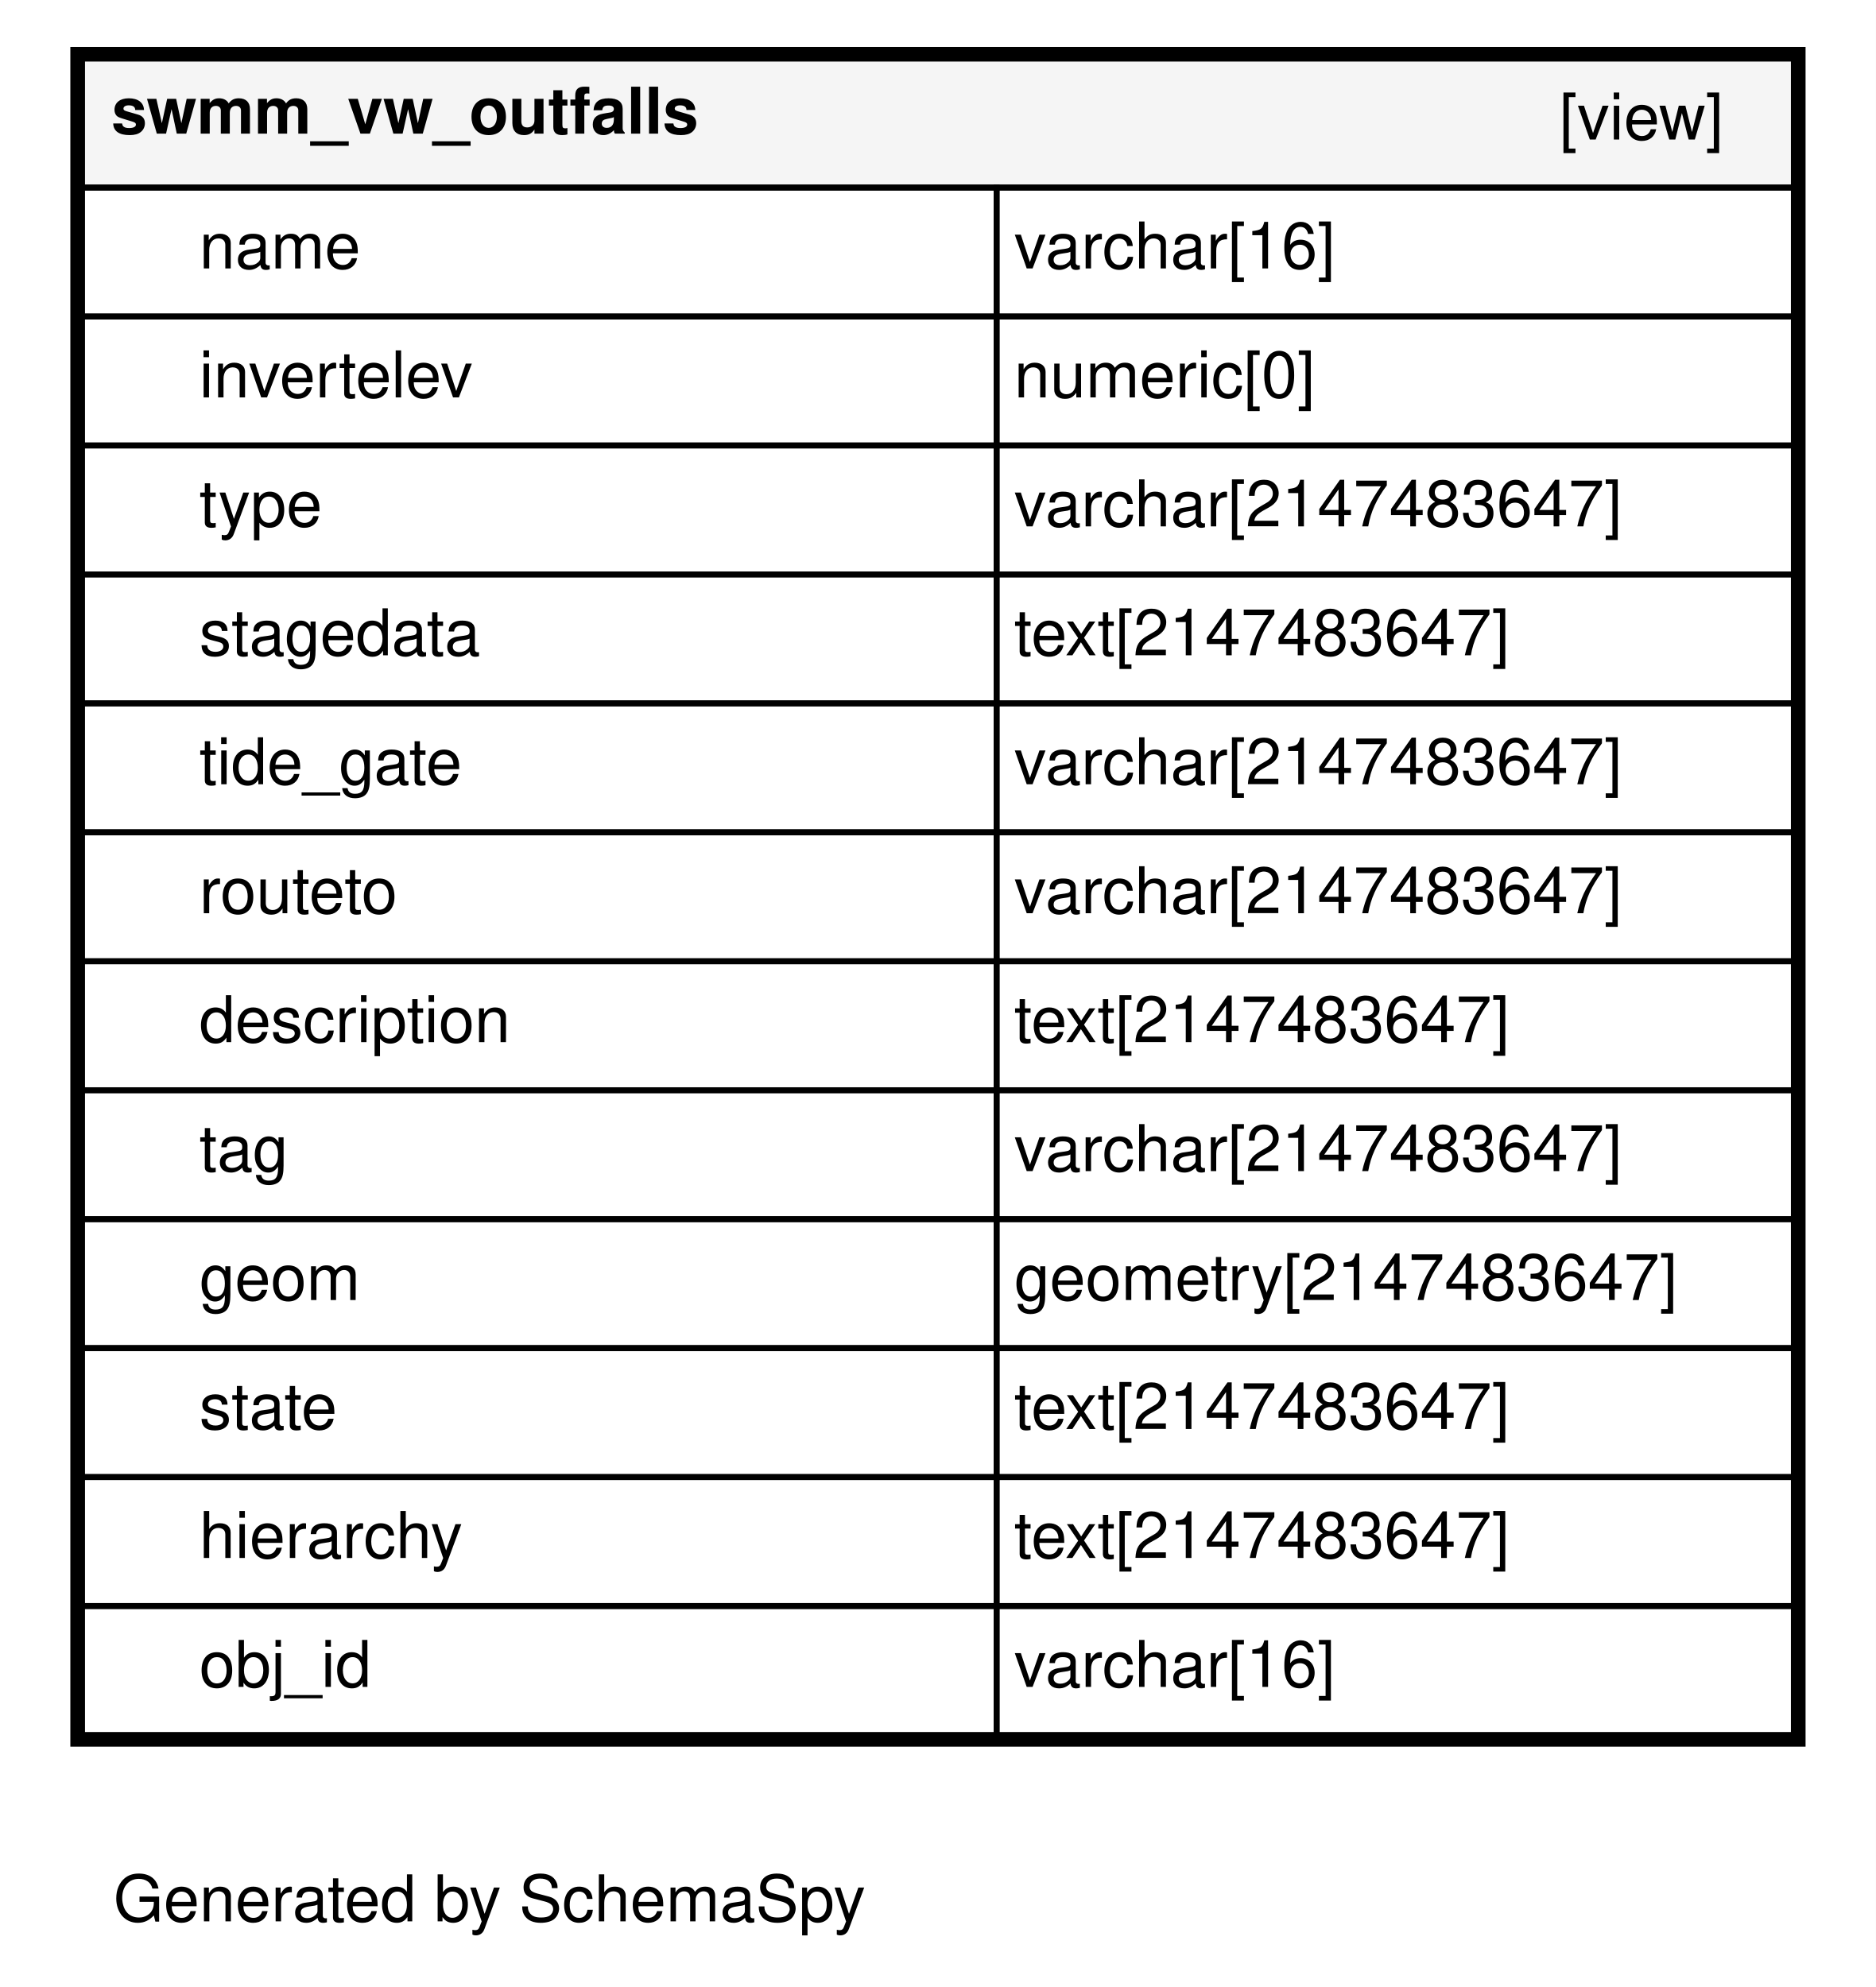
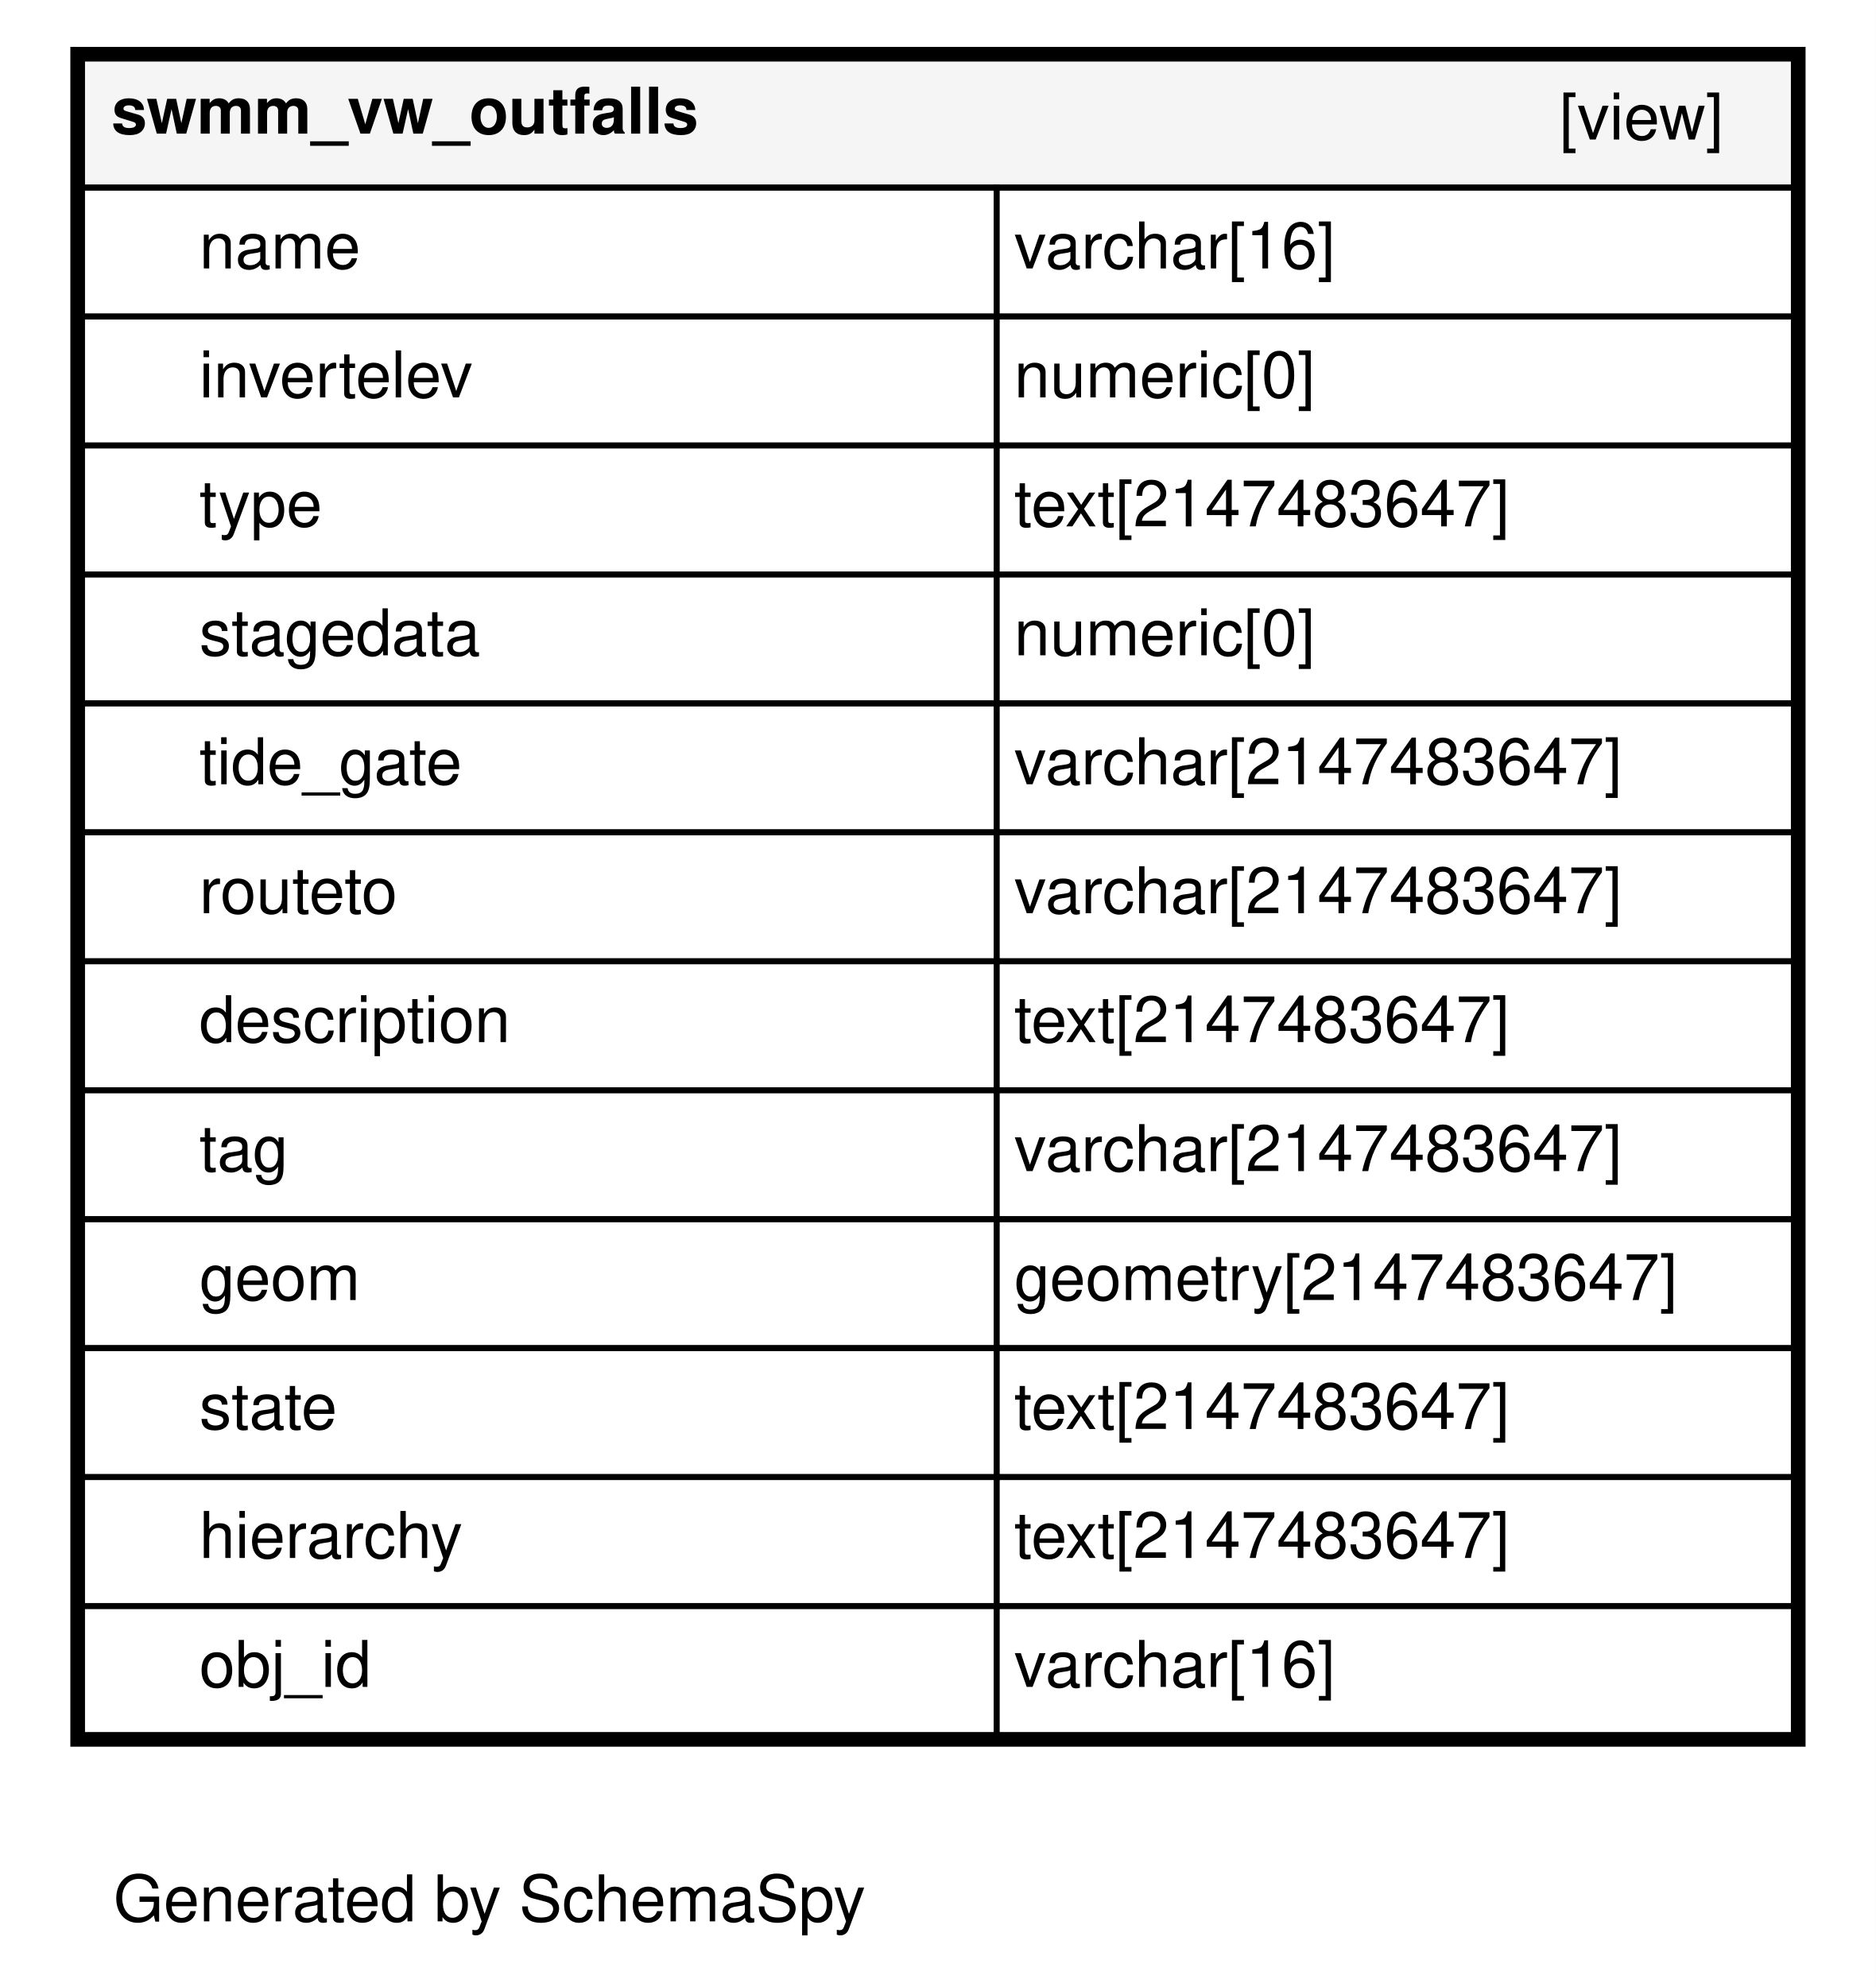
<svg xmlns="http://www.w3.org/2000/svg" xmlns:xlink="http://www.w3.org/1999/xlink" width="320pt" height="339pt" viewBox="0.00 0.00 320.00 339.00">
  <g id="graph0" class="graph" transform="scale(1 1) rotate(0) translate(4 335)">
    <polygon fill="#ffffff" stroke="transparent" points="-4,4 -4,-335 316,-335 316,4 -4,4" />
    <text text-anchor="middle" x="79.5" y="-7.2" font-family="Helvetica,sans-Serif" font-size="11.00">Generated by SchemaSpy</text>
    <g id="node1" class="node">
      <g id="a_node1">
        <a xlink:href="../../tables/swmm_vw_outfalls.html" xlink:title="swmm_vw_outfalls" target="_top">
          <polygon fill="#ffffff" stroke="transparent" points="8,-37 8,-327 304,-327 304,-37 8,-37" />
          <polygon fill="#f5f5f5" stroke="transparent" points="10,-303 10,-325 302,-325 302,-303 10,-303" />
          <polygon fill="none" stroke="black" points="10,-303 10,-325 302,-325 302,-303 10,-303" />
          <text text-anchor="start" x="15" y="-312.2" font-family="Helvetica,sans-Serif" font-weight="bold" font-size="11.00">swmm_vw_outfalls</text>
          <text text-anchor="start" x="262" y="-311.2" font-family="Helvetica,sans-Serif" font-size="11.00">[view]</text>
          <polygon fill="none" stroke="black" points="10,-281 10,-303 166,-303 166,-281 10,-281" />
          <text text-anchor="start" x="30" y="-289.2" font-family="Helvetica,sans-Serif" font-size="11.00">name</text>
          <polygon fill="none" stroke="black" points="166,-281 166,-303 302,-303 302,-281 166,-281" />
          <text text-anchor="start" x="169" y="-289.2" font-family="Helvetica,sans-Serif" font-size="11.00">varchar[16]</text>
          <polygon fill="none" stroke="black" points="10,-259 10,-281 166,-281 166,-259 10,-259" />
          <text text-anchor="start" x="30" y="-267.2" font-family="Helvetica,sans-Serif" font-size="11.00">invertelev</text>
          <polygon fill="none" stroke="black" points="166,-259 166,-281 302,-281 302,-259 166,-259" />
          <text text-anchor="start" x="169" y="-267.2" font-family="Helvetica,sans-Serif" font-size="11.00">numeric[0]</text>
          <polygon fill="none" stroke="black" points="10,-237 10,-259 166,-259 166,-237 10,-237" />
          <text text-anchor="start" x="30" y="-245.2" font-family="Helvetica,sans-Serif" font-size="11.00">type</text>
          <polygon fill="none" stroke="black" points="166,-237 166,-259 302,-259 302,-237 166,-237" />
-           <text text-anchor="start" x="169" y="-245.2" font-family="Helvetica,sans-Serif" font-size="11.00">varchar[2147483647]</text>
+           <text text-anchor="start" x="169" y="-245.2" font-family="Helvetica,sans-Serif" font-size="11.00">text[2147483647]</text>
          <polygon fill="none" stroke="black" points="10,-215 10,-237 166,-237 166,-215 10,-215" />
          <text text-anchor="start" x="30" y="-223.2" font-family="Helvetica,sans-Serif" font-size="11.00">stagedata</text>
          <polygon fill="none" stroke="black" points="166,-215 166,-237 302,-237 302,-215 166,-215" />
-           <text text-anchor="start" x="169" y="-223.2" font-family="Helvetica,sans-Serif" font-size="11.00">text[2147483647]</text>
+           <text text-anchor="start" x="169" y="-223.2" font-family="Helvetica,sans-Serif" font-size="11.00">numeric[0]</text>
          <polygon fill="none" stroke="black" points="10,-193 10,-215 166,-215 166,-193 10,-193" />
          <text text-anchor="start" x="30" y="-201.2" font-family="Helvetica,sans-Serif" font-size="11.00">tide_gate</text>
          <polygon fill="none" stroke="black" points="166,-193 166,-215 302,-215 302,-193 166,-193" />
          <text text-anchor="start" x="169" y="-201.2" font-family="Helvetica,sans-Serif" font-size="11.00">varchar[2147483647]</text>
          <polygon fill="none" stroke="black" points="10,-171 10,-193 166,-193 166,-171 10,-171" />
          <text text-anchor="start" x="30" y="-179.2" font-family="Helvetica,sans-Serif" font-size="11.00">routeto</text>
          <polygon fill="none" stroke="black" points="166,-171 166,-193 302,-193 302,-171 166,-171" />
          <text text-anchor="start" x="169" y="-179.2" font-family="Helvetica,sans-Serif" font-size="11.00">varchar[2147483647]</text>
          <polygon fill="none" stroke="black" points="10,-149 10,-171 166,-171 166,-149 10,-149" />
          <text text-anchor="start" x="30" y="-157.2" font-family="Helvetica,sans-Serif" font-size="11.00">description</text>
          <polygon fill="none" stroke="black" points="166,-149 166,-171 302,-171 302,-149 166,-149" />
          <text text-anchor="start" x="169" y="-157.2" font-family="Helvetica,sans-Serif" font-size="11.00">text[2147483647]</text>
          <polygon fill="none" stroke="black" points="10,-127 10,-149 166,-149 166,-127 10,-127" />
          <text text-anchor="start" x="30" y="-135.2" font-family="Helvetica,sans-Serif" font-size="11.00">tag</text>
          <polygon fill="none" stroke="black" points="166,-127 166,-149 302,-149 302,-127 166,-127" />
          <text text-anchor="start" x="169" y="-135.2" font-family="Helvetica,sans-Serif" font-size="11.00">varchar[2147483647]</text>
          <polygon fill="none" stroke="black" points="10,-105 10,-127 166,-127 166,-105 10,-105" />
          <text text-anchor="start" x="30" y="-113.2" font-family="Helvetica,sans-Serif" font-size="11.00">geom</text>
          <polygon fill="none" stroke="black" points="166,-105 166,-127 302,-127 302,-105 166,-105" />
          <text text-anchor="start" x="169" y="-113.2" font-family="Helvetica,sans-Serif" font-size="11.00">geometry[2147483647]</text>
          <polygon fill="none" stroke="black" points="10,-83 10,-105 166,-105 166,-83 10,-83" />
          <text text-anchor="start" x="30" y="-91.2" font-family="Helvetica,sans-Serif" font-size="11.00">state</text>
          <polygon fill="none" stroke="black" points="166,-83 166,-105 302,-105 302,-83 166,-83" />
          <text text-anchor="start" x="169" y="-91.2" font-family="Helvetica,sans-Serif" font-size="11.00">text[2147483647]</text>
          <polygon fill="none" stroke="black" points="10,-61 10,-83 166,-83 166,-61 10,-61" />
          <text text-anchor="start" x="30" y="-69.2" font-family="Helvetica,sans-Serif" font-size="11.00">hierarchy</text>
          <polygon fill="none" stroke="black" points="166,-61 166,-83 302,-83 302,-61 166,-61" />
          <text text-anchor="start" x="169" y="-69.2" font-family="Helvetica,sans-Serif" font-size="11.00">text[2147483647]</text>
          <polygon fill="none" stroke="black" points="10,-39 10,-61 166,-61 166,-39 10,-39" />
          <text text-anchor="start" x="30" y="-47.2" font-family="Helvetica,sans-Serif" font-size="11.00">obj_id</text>
          <polygon fill="none" stroke="black" points="166,-39 166,-61 302,-61 302,-39 166,-39" />
          <text text-anchor="start" x="169" y="-47.2" font-family="Helvetica,sans-Serif" font-size="11.00">varchar[16]</text>
          <polygon fill="none" stroke="black" stroke-width="2" points="9,-38 9,-326 303,-326 303,-38 9,-38" />
        </a>
      </g>
    </g>
  </g>
</svg>
